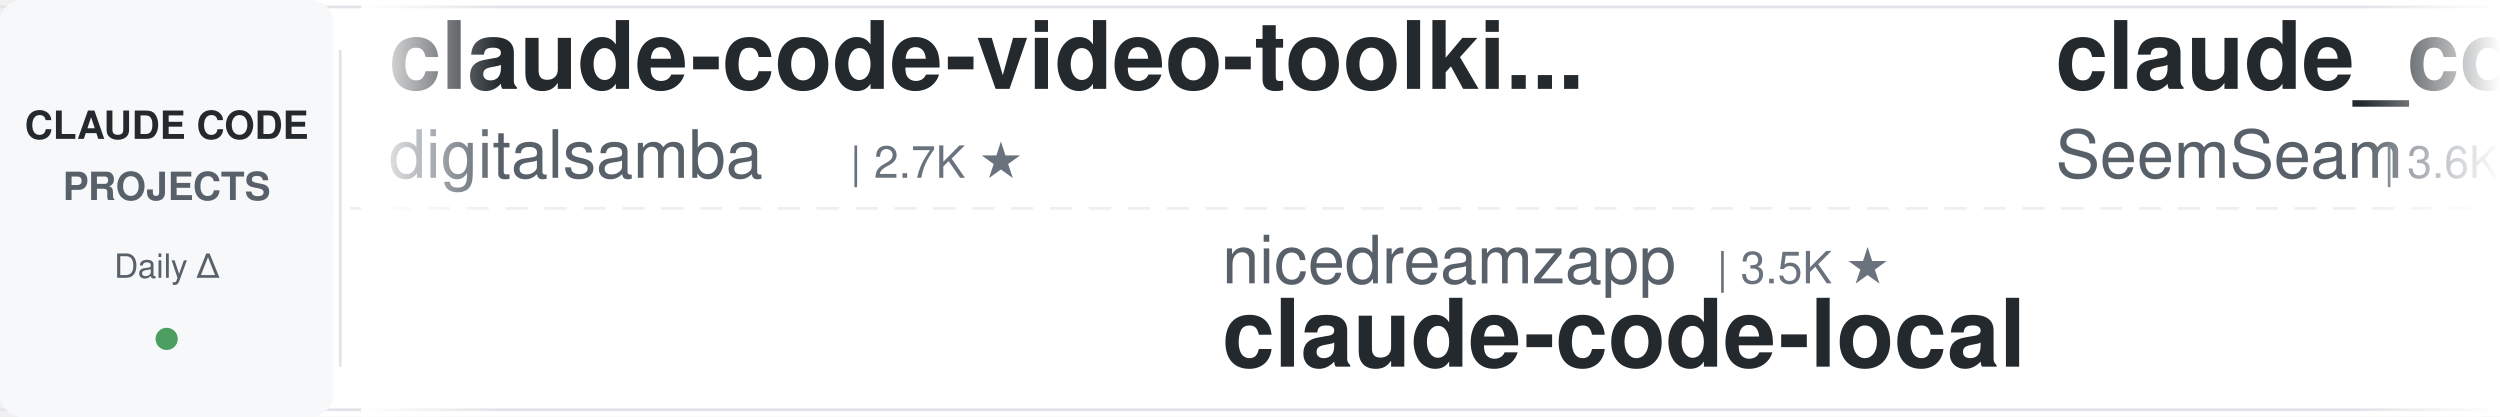
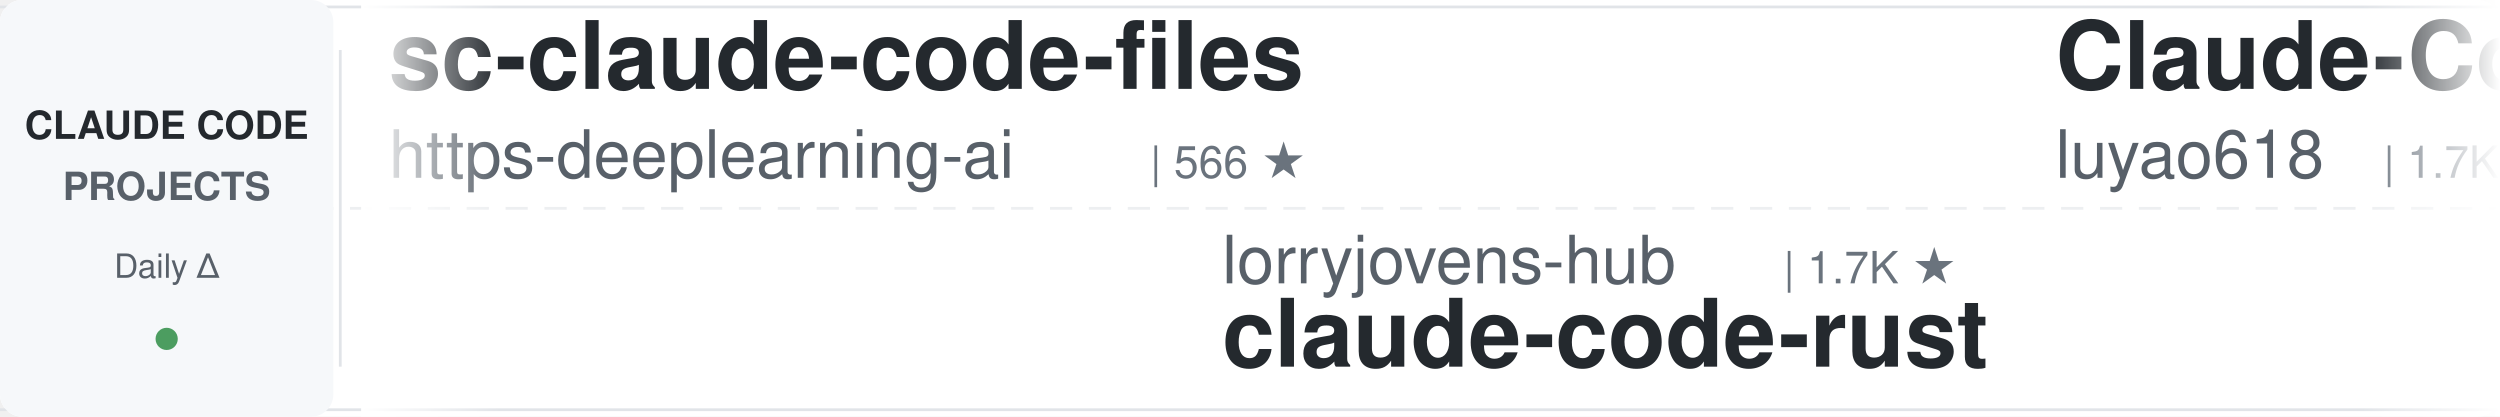
<svg xmlns="http://www.w3.org/2000/svg" width="900" height="150">
  <defs>
    <linearGradient id="leftFade" x1="0%" y1="0%" x2="100%" y2="0%">
      <stop offset="0%" style="stop-color:#ffffff;stop-opacity:1" />
      <stop offset="100%" style="stop-color:#ffffff;stop-opacity:0" />
    </linearGradient>
    <linearGradient id="rightFade" x1="0%" y1="0%" x2="100%" y2="0%">
      <stop offset="0%" style="stop-color:#ffffff;stop-opacity:0" />
      <stop offset="100%" style="stop-color:#ffffff;stop-opacity:1" />
    </linearGradient>
  </defs>
  <rect width="900" height="150" fill="#ffffff" rx="8" />
  <rect x="0" y="2" width="900" height="1" fill="#e1e4e8" />
  <rect x="0" y="147" width="900" height="1" fill="#e1e4e8" />
  <line x1="0" y1="75" x2="900" y2="75" stroke="#e1e4e8" stroke-width="1" stroke-dasharray="8 6" opacity="0.6" />
  <rect x="0" y="0" width="120" height="150" fill="#f6f8fa" rx="8" />
  <text x="60" y="50" font-family="-apple-system, BlinkMacSystemFont, 'Segoe UI', Helvetica, Arial, sans-serif" font-size="14" font-weight="600" fill="#24292e" text-anchor="middle">CLAUDE CODE</text>
  <text x="60" y="72" font-family="-apple-system, BlinkMacSystemFont, 'Segoe UI', Helvetica, Arial, sans-serif" font-size="14" font-weight="600" fill="#586069" text-anchor="middle">PROJECTS</text>
  <text x="60" y="100" font-family="-apple-system, BlinkMacSystemFont, 'Segoe UI', Helvetica, Arial, sans-serif" font-size="12" font-weight="500" fill="#586069" text-anchor="middle">Daily Δ</text>
  <circle cx="60" cy="122" r="4" fill="#22863a" opacity="0.8" />
  <rect x="122" y="18" width="1" height="114" fill="#e1e4e8" />
  <clipPath id="tickerClip">
    <rect x="130" y="0" width="770" height="150" />
  </clipPath>
  <g clip-path="url(#tickerClip)">
    <g id="tickerItems">
      <animateTransform attributeName="transform" attributeType="XML" type="translate" from="0 0" to="-3000 0" dur="54s" repeatCount="indefinite" />
      <g transform="translate(0, 0)">
-         <text x="140" y="32" font-family="-apple-system, BlinkMacSystemFont, 'Segoe UI', Helvetica, Arial, sans-serif" font-size="34" font-weight="600" fill="#24292e">claude-code-video-toolki...</text>
-         <text x="140" y="64" font-family="-apple-system, BlinkMacSystemFont, 'Segoe UI', Helvetica, Arial, sans-serif" font-size="24" font-weight="400" fill="#586069">digitalsamba</text>
-         <text x="306" y="64" font-family="-apple-system, BlinkMacSystemFont, 'Segoe UI', Helvetica, Arial, sans-serif" font-size="16" font-weight="500" fill="#6a737d">| 2.7K ★</text>
+         <text x="140" y="32" font-family="-apple-system, BlinkMacSystemFont, 'Segoe UI', Helvetica, Arial, sans-serif" font-size="34" font-weight="600" fill="#24292e">sc-claude-code-files</text>
+         <text x="140" y="64" font-family="-apple-system, BlinkMacSystemFont, 'Segoe UI', Helvetica, Arial, sans-serif" font-size="24" font-weight="400" fill="#586069">https-deeplearning-ai</text>
+         <text x="414" y="64" font-family="-apple-system, BlinkMacSystemFont, 'Segoe UI', Helvetica, Arial, sans-serif" font-size="16" font-weight="500" fill="#6a737d">| 566 ★</text>
      </g>
      <g transform="translate(300, 0)">
-         <text x="140" y="102" font-family="-apple-system, BlinkMacSystemFont, 'Segoe UI', Helvetica, Arial, sans-serif" font-size="24" font-weight="400" fill="#586069">nicedreamzapp</text>
-         <text x="318" y="102" font-family="-apple-system, BlinkMacSystemFont, 'Segoe UI', Helvetica, Arial, sans-serif" font-size="16" font-weight="500" fill="#6a737d">| 3.5K ★</text>
-         <text x="140" y="132" font-family="-apple-system, BlinkMacSystemFont, 'Segoe UI', Helvetica, Arial, sans-serif" font-size="34" font-weight="600" fill="#24292e">claude-code-local</text>
+         <text x="140" y="102" font-family="-apple-system, BlinkMacSystemFont, 'Segoe UI', Helvetica, Arial, sans-serif" font-size="24" font-weight="400" fill="#586069">lorryjovens-hub</text>
+         <text x="342" y="102" font-family="-apple-system, BlinkMacSystemFont, 'Segoe UI', Helvetica, Arial, sans-serif" font-size="16" font-weight="500" fill="#6a737d">| 1.7K ★</text>
+         <text x="140" y="132" font-family="-apple-system, BlinkMacSystemFont, 'Segoe UI', Helvetica, Arial, sans-serif" font-size="34" font-weight="600" fill="#24292e">claude-code-rust</text>
      </g>
      <g transform="translate(600, 0)">
-         <text x="140" y="32" font-family="-apple-system, BlinkMacSystemFont, 'Segoe UI', Helvetica, Arial, sans-serif" font-size="34" font-weight="600" fill="#24292e">claude_codex_bridge</text>
-         <text x="140" y="64" font-family="-apple-system, BlinkMacSystemFont, 'Segoe UI', Helvetica, Arial, sans-serif" font-size="24" font-weight="400" fill="#586069">SeemSeam</text>
-         <text x="258" y="64" font-family="-apple-system, BlinkMacSystemFont, 'Segoe UI', Helvetica, Arial, sans-serif" font-size="16" font-weight="500" fill="#6a737d">| 3.6K ★</text>
+         <text x="140" y="32" font-family="-apple-system, BlinkMacSystemFont, 'Segoe UI', Helvetica, Arial, sans-serif" font-size="34" font-weight="600" fill="#24292e">Claude-Code-Source-Study</text>
+         <text x="140" y="64" font-family="-apple-system, BlinkMacSystemFont, 'Segoe UI', Helvetica, Arial, sans-serif" font-size="24" font-weight="400" fill="#586069">luyao618</text>
+         <text x="258" y="64" font-family="-apple-system, BlinkMacSystemFont, 'Segoe UI', Helvetica, Arial, sans-serif" font-size="16" font-weight="500" fill="#6a737d">| 1.7K ★</text>
      </g>
      <g transform="translate(900, 0)">
-         <text x="140" y="102" font-family="-apple-system, BlinkMacSystemFont, 'Segoe UI', Helvetica, Arial, sans-serif" font-size="24" font-weight="400" fill="#586069">lintsinghua</text>
-         <text x="294" y="102" font-family="-apple-system, BlinkMacSystemFont, 'Segoe UI', Helvetica, Arial, sans-serif" font-size="16" font-weight="500" fill="#6a737d">| 4.4K ★</text>
-         <text x="140" y="132" font-family="-apple-system, BlinkMacSystemFont, 'Segoe UI', Helvetica, Arial, sans-serif" font-size="34" font-weight="600" fill="#24292e">claude-code-book</text>
+         <text x="140" y="102" font-family="-apple-system, BlinkMacSystemFont, 'Segoe UI', Helvetica, Arial, sans-serif" font-size="24" font-weight="400" fill="#586069">diet103</text>
+         <text x="246" y="102" font-family="-apple-system, BlinkMacSystemFont, 'Segoe UI', Helvetica, Arial, sans-serif" font-size="16" font-weight="500" fill="#6a737d">| 10.1K ★</text>
+         <text x="140" y="132" font-family="-apple-system, BlinkMacSystemFont, 'Segoe UI', Helvetica, Arial, sans-serif" font-size="34" font-weight="600" fill="#24292e">claude-code-infrastructu...</text>
      </g>
      <g transform="translate(1200, 0)">
-         <text x="140" y="32" font-family="-apple-system, BlinkMacSystemFont, 'Segoe UI', Helvetica, Arial, sans-serif" font-size="34" font-weight="600" fill="#24292e">awesome-claude-code-plug...</text>
-         <text x="140" y="64" font-family="-apple-system, BlinkMacSystemFont, 'Segoe UI', Helvetica, Arial, sans-serif" font-size="24" font-weight="400" fill="#586069">ccplugins</text>
-         <text x="270" y="64" font-family="-apple-system, BlinkMacSystemFont, 'Segoe UI', Helvetica, Arial, sans-serif" font-size="16" font-weight="500" fill="#6a737d">| 1.0K ★</text>
+         <text x="140" y="32" font-family="-apple-system, BlinkMacSystemFont, 'Segoe UI', Helvetica, Arial, sans-serif" font-size="34" font-weight="600" fill="#24292e">claude-code-reverse</text>
+         <text x="140" y="64" font-family="-apple-system, BlinkMacSystemFont, 'Segoe UI', Helvetica, Arial, sans-serif" font-size="24" font-weight="400" fill="#586069">Yuyz0112</text>
+         <text x="258" y="64" font-family="-apple-system, BlinkMacSystemFont, 'Segoe UI', Helvetica, Arial, sans-serif" font-size="16" font-weight="500" fill="#6a737d">| 2.5K ★</text>
      </g>
      <g transform="translate(1500, 0)">
-         <text x="140" y="102" font-family="-apple-system, BlinkMacSystemFont, 'Segoe UI', Helvetica, Arial, sans-serif" font-size="24" font-weight="400" fill="#586069">AICoderTudou</text>
-         <text x="306" y="102" font-family="-apple-system, BlinkMacSystemFont, 'Segoe UI', Helvetica, Arial, sans-serif" font-size="16" font-weight="500" fill="#6a737d">| 494 ★</text>
-         <text x="140" y="132" font-family="-apple-system, BlinkMacSystemFont, 'Segoe UI', Helvetica, Arial, sans-serif" font-size="34" font-weight="600" fill="#24292e">claude-code-tudou</text>
+         <text x="140" y="102" font-family="-apple-system, BlinkMacSystemFont, 'Segoe UI', Helvetica, Arial, sans-serif" font-size="24" font-weight="400" fill="#586069">Yeachan-Heo</text>
+         <text x="294" y="102" font-family="-apple-system, BlinkMacSystemFont, 'Segoe UI', Helvetica, Arial, sans-serif" font-size="16" font-weight="500" fill="#6a737d">| 41.0K ★</text>
+         <text x="140" y="132" font-family="-apple-system, BlinkMacSystemFont, 'Segoe UI', Helvetica, Arial, sans-serif" font-size="34" font-weight="600" fill="#24292e">oh-my-claudecode</text>
      </g>
      <g transform="translate(1800, 0)">
-         <text x="140" y="32" font-family="-apple-system, BlinkMacSystemFont, 'Segoe UI', Helvetica, Arial, sans-serif" font-size="34" font-weight="600" fill="#24292e">Claude-Code-Game-Studios</text>
-         <text x="140" y="64" font-family="-apple-system, BlinkMacSystemFont, 'Segoe UI', Helvetica, Arial, sans-serif" font-size="24" font-weight="400" fill="#586069">Donchitos</text>
-         <text x="270" y="64" font-family="-apple-system, BlinkMacSystemFont, 'Segoe UI', Helvetica, Arial, sans-serif" font-size="16" font-weight="500" fill="#6a737d">| 40.4K ★</text>
+         <text x="140" y="32" font-family="-apple-system, BlinkMacSystemFont, 'Segoe UI', Helvetica, Arial, sans-serif" font-size="34" font-weight="600" fill="#24292e">pi-vs-claude-code</text>
+         <text x="140" y="64" font-family="-apple-system, BlinkMacSystemFont, 'Segoe UI', Helvetica, Arial, sans-serif" font-size="24" font-weight="400" fill="#586069">disler</text>
+         <text x="234" y="64" font-family="-apple-system, BlinkMacSystemFont, 'Segoe UI', Helvetica, Arial, sans-serif" font-size="16" font-weight="500" fill="#6a737d">| 1.7K ★</text>
      </g>
      <g transform="translate(2100, 0)">
+         <text x="140" y="102" font-family="-apple-system, BlinkMacSystemFont, 'Segoe UI', Helvetica, Arial, sans-serif" font-size="24" font-weight="400" fill="#586069">techjarves</text>
+         <text x="282" y="102" font-family="-apple-system, BlinkMacSystemFont, 'Segoe UI', Helvetica, Arial, sans-serif" font-size="16" font-weight="500" fill="#6a737d">| 1.6K ★</text>
+         <text x="140" y="132" font-family="-apple-system, BlinkMacSystemFont, 'Segoe UI', Helvetica, Arial, sans-serif" font-size="34" font-weight="600" fill="#24292e">ClaudeCode-Portable</text>
+       </g>
+       <g transform="translate(2400, 0)">
+         <text x="140" y="32" font-family="-apple-system, BlinkMacSystemFont, 'Segoe UI', Helvetica, Arial, sans-serif" font-size="34" font-weight="600" fill="#24292e">claude-code-from-scratch</text>
+         <text x="140" y="64" font-family="-apple-system, BlinkMacSystemFont, 'Segoe UI', Helvetica, Arial, sans-serif" font-size="24" font-weight="400" fill="#586069">Windy3f3f3f3f</text>
+         <text x="318" y="64" font-family="-apple-system, BlinkMacSystemFont, 'Segoe UI', Helvetica, Arial, sans-serif" font-size="16" font-weight="500" fill="#6a737d">| 2.8K ★</text>
+       </g>
+       <g transform="translate(2700, 0)">
        <text x="140" y="102" font-family="-apple-system, BlinkMacSystemFont, 'Segoe UI', Helvetica, Arial, sans-serif" font-size="24" font-weight="400" fill="#586069">Chachamaru127</text>
        <text x="318" y="102" font-family="-apple-system, BlinkMacSystemFont, 'Segoe UI', Helvetica, Arial, sans-serif" font-size="16" font-weight="500" fill="#6a737d">| 3.2K ★</text>
        <text x="140" y="132" font-family="-apple-system, BlinkMacSystemFont, 'Segoe UI', Helvetica, Arial, sans-serif" font-size="34" font-weight="600" fill="#24292e">claude-code-harness</text>
      </g>
-       <g transform="translate(2400, 0)">
-         <text x="140" y="32" font-family="-apple-system, BlinkMacSystemFont, 'Segoe UI', Helvetica, Arial, sans-serif" font-size="34" font-weight="600" fill="#24292e">Dive-into-Claude-Code</text>
-         <text x="140" y="64" font-family="-apple-system, BlinkMacSystemFont, 'Segoe UI', Helvetica, Arial, sans-serif" font-size="24" font-weight="400" fill="#586069">VILA-Lab</text>
-         <text x="258" y="64" font-family="-apple-system, BlinkMacSystemFont, 'Segoe UI', Helvetica, Arial, sans-serif" font-size="16" font-weight="500" fill="#6a737d">| 2.2K ★</text>
-       </g>
-       <g transform="translate(2700, 0)">
-         <text x="140" y="102" font-family="-apple-system, BlinkMacSystemFont, 'Segoe UI', Helvetica, Arial, sans-serif" font-size="24" font-weight="400" fill="#586069">shareAI-lab</text>
-         <text x="294" y="102" font-family="-apple-system, BlinkMacSystemFont, 'Segoe UI', Helvetica, Arial, sans-serif" font-size="16" font-weight="500" fill="#6a737d">| 80.7K ★</text>
-         <text x="140" y="132" font-family="-apple-system, BlinkMacSystemFont, 'Segoe UI', Helvetica, Arial, sans-serif" font-size="34" font-weight="600" fill="#24292e">learn-claude-code</text>
-       </g>
      <g transform="translate(3000, 0)">
-         <text x="140" y="32" font-family="-apple-system, BlinkMacSystemFont, 'Segoe UI', Helvetica, Arial, sans-serif" font-size="34" font-weight="600" fill="#24292e">claude-code-video-toolki...</text>
-         <text x="140" y="64" font-family="-apple-system, BlinkMacSystemFont, 'Segoe UI', Helvetica, Arial, sans-serif" font-size="24" font-weight="400" fill="#586069">digitalsamba</text>
-         <text x="306" y="64" font-family="-apple-system, BlinkMacSystemFont, 'Segoe UI', Helvetica, Arial, sans-serif" font-size="16" font-weight="500" fill="#6a737d">| 2.7K ★</text>
+         <text x="140" y="32" font-family="-apple-system, BlinkMacSystemFont, 'Segoe UI', Helvetica, Arial, sans-serif" font-size="34" font-weight="600" fill="#24292e">sc-claude-code-files</text>
+         <text x="140" y="64" font-family="-apple-system, BlinkMacSystemFont, 'Segoe UI', Helvetica, Arial, sans-serif" font-size="24" font-weight="400" fill="#586069">https-deeplearning-ai</text>
+         <text x="414" y="64" font-family="-apple-system, BlinkMacSystemFont, 'Segoe UI', Helvetica, Arial, sans-serif" font-size="16" font-weight="500" fill="#6a737d">| 566 ★</text>
      </g>
      <g transform="translate(3300, 0)">
-         <text x="140" y="102" font-family="-apple-system, BlinkMacSystemFont, 'Segoe UI', Helvetica, Arial, sans-serif" font-size="24" font-weight="400" fill="#586069">nicedreamzapp</text>
-         <text x="318" y="102" font-family="-apple-system, BlinkMacSystemFont, 'Segoe UI', Helvetica, Arial, sans-serif" font-size="16" font-weight="500" fill="#6a737d">| 3.5K ★</text>
-         <text x="140" y="132" font-family="-apple-system, BlinkMacSystemFont, 'Segoe UI', Helvetica, Arial, sans-serif" font-size="34" font-weight="600" fill="#24292e">claude-code-local</text>
+         <text x="140" y="102" font-family="-apple-system, BlinkMacSystemFont, 'Segoe UI', Helvetica, Arial, sans-serif" font-size="24" font-weight="400" fill="#586069">lorryjovens-hub</text>
+         <text x="342" y="102" font-family="-apple-system, BlinkMacSystemFont, 'Segoe UI', Helvetica, Arial, sans-serif" font-size="16" font-weight="500" fill="#6a737d">| 1.7K ★</text>
+         <text x="140" y="132" font-family="-apple-system, BlinkMacSystemFont, 'Segoe UI', Helvetica, Arial, sans-serif" font-size="34" font-weight="600" fill="#24292e">claude-code-rust</text>
      </g>
      <g transform="translate(3600, 0)">
-         <text x="140" y="32" font-family="-apple-system, BlinkMacSystemFont, 'Segoe UI', Helvetica, Arial, sans-serif" font-size="34" font-weight="600" fill="#24292e">claude_codex_bridge</text>
-         <text x="140" y="64" font-family="-apple-system, BlinkMacSystemFont, 'Segoe UI', Helvetica, Arial, sans-serif" font-size="24" font-weight="400" fill="#586069">SeemSeam</text>
-         <text x="258" y="64" font-family="-apple-system, BlinkMacSystemFont, 'Segoe UI', Helvetica, Arial, sans-serif" font-size="16" font-weight="500" fill="#6a737d">| 3.6K ★</text>
+         <text x="140" y="32" font-family="-apple-system, BlinkMacSystemFont, 'Segoe UI', Helvetica, Arial, sans-serif" font-size="34" font-weight="600" fill="#24292e">Claude-Code-Source-Study</text>
+         <text x="140" y="64" font-family="-apple-system, BlinkMacSystemFont, 'Segoe UI', Helvetica, Arial, sans-serif" font-size="24" font-weight="400" fill="#586069">luyao618</text>
+         <text x="258" y="64" font-family="-apple-system, BlinkMacSystemFont, 'Segoe UI', Helvetica, Arial, sans-serif" font-size="16" font-weight="500" fill="#6a737d">| 1.7K ★</text>
      </g>
      <g transform="translate(3900, 0)">
-         <text x="140" y="102" font-family="-apple-system, BlinkMacSystemFont, 'Segoe UI', Helvetica, Arial, sans-serif" font-size="24" font-weight="400" fill="#586069">lintsinghua</text>
-         <text x="294" y="102" font-family="-apple-system, BlinkMacSystemFont, 'Segoe UI', Helvetica, Arial, sans-serif" font-size="16" font-weight="500" fill="#6a737d">| 4.4K ★</text>
-         <text x="140" y="132" font-family="-apple-system, BlinkMacSystemFont, 'Segoe UI', Helvetica, Arial, sans-serif" font-size="34" font-weight="600" fill="#24292e">claude-code-book</text>
+         <text x="140" y="102" font-family="-apple-system, BlinkMacSystemFont, 'Segoe UI', Helvetica, Arial, sans-serif" font-size="24" font-weight="400" fill="#586069">diet103</text>
+         <text x="246" y="102" font-family="-apple-system, BlinkMacSystemFont, 'Segoe UI', Helvetica, Arial, sans-serif" font-size="16" font-weight="500" fill="#6a737d">| 10.1K ★</text>
+         <text x="140" y="132" font-family="-apple-system, BlinkMacSystemFont, 'Segoe UI', Helvetica, Arial, sans-serif" font-size="34" font-weight="600" fill="#24292e">claude-code-infrastructu...</text>
      </g>
    </g>
  </g>
  <rect x="130" y="0" width="50" height="150" fill="url(#leftFade)" />
  <rect x="850" y="0" width="50" height="150" fill="url(#rightFade)" />
</svg>
